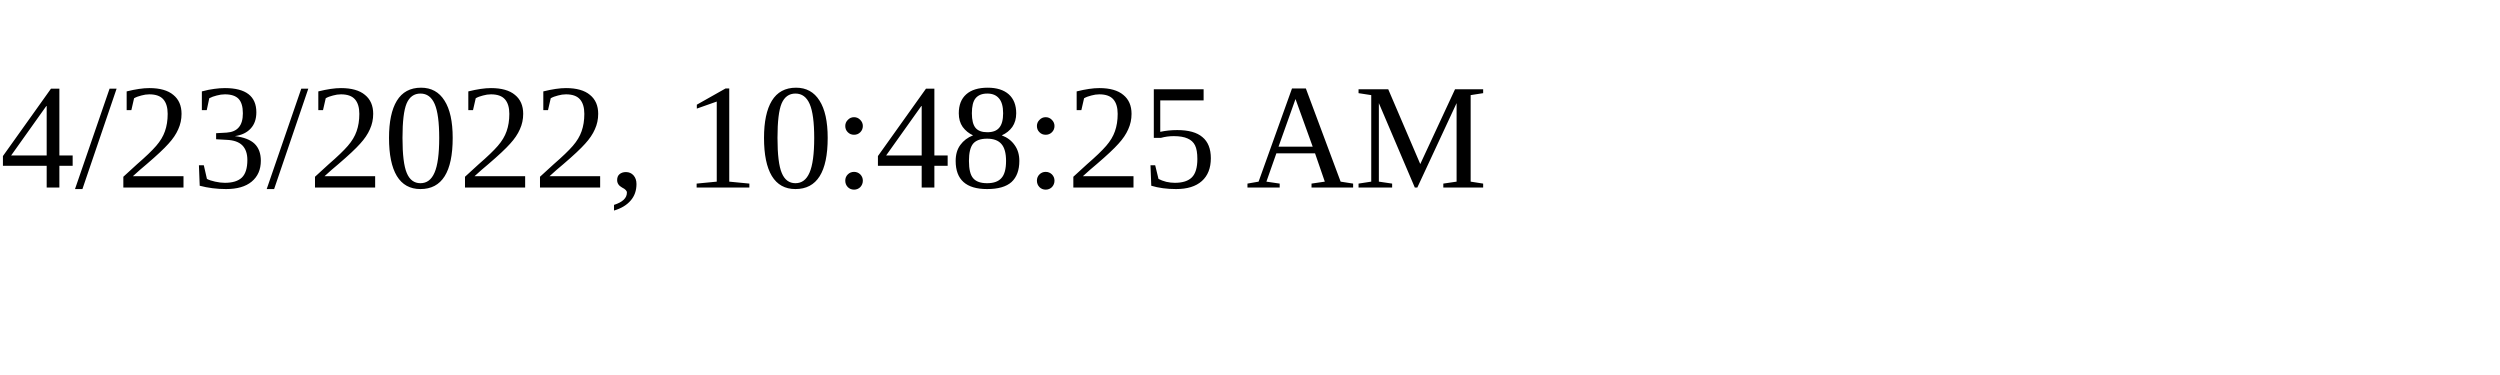
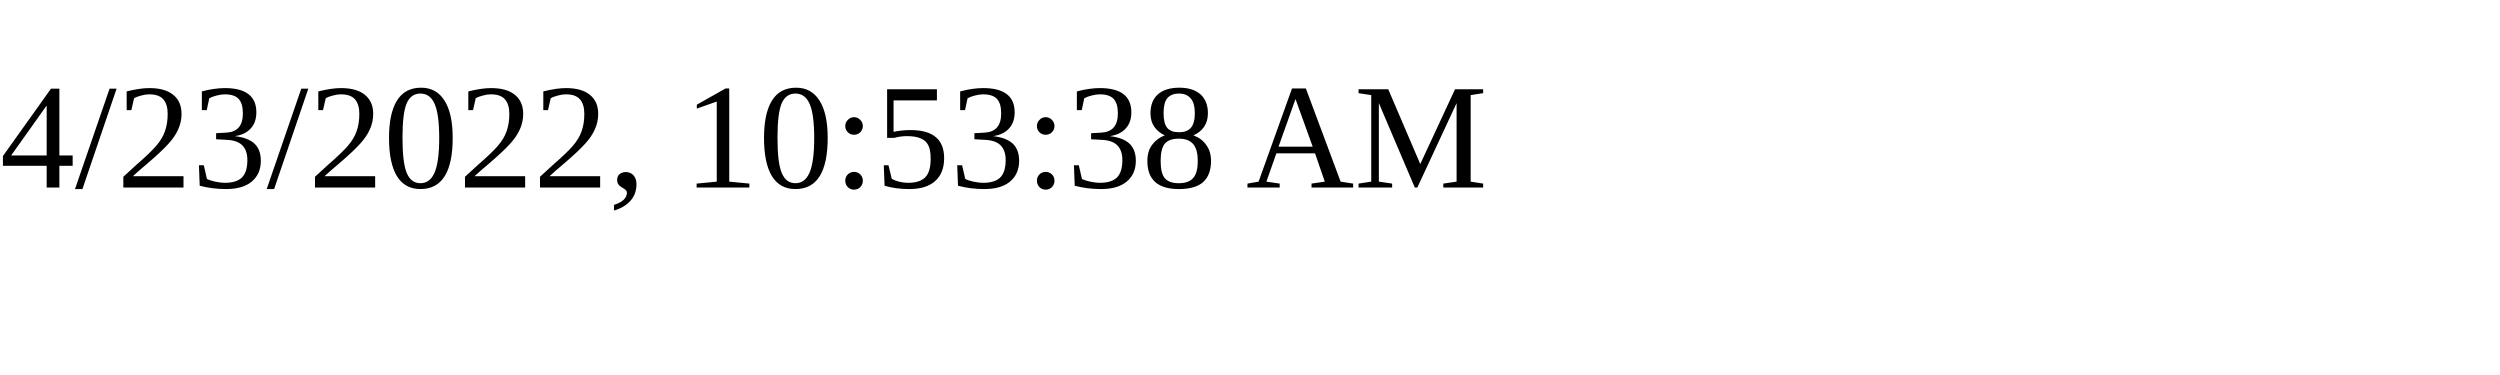
<svg xmlns="http://www.w3.org/2000/svg" height="30" width="200">
-   <text x="0" y="15">4/23/2022, 10:48:25 AM</text>
+   <text x="0" y="15">4/23/2022, 10:53:38 AM</text>
</svg>
